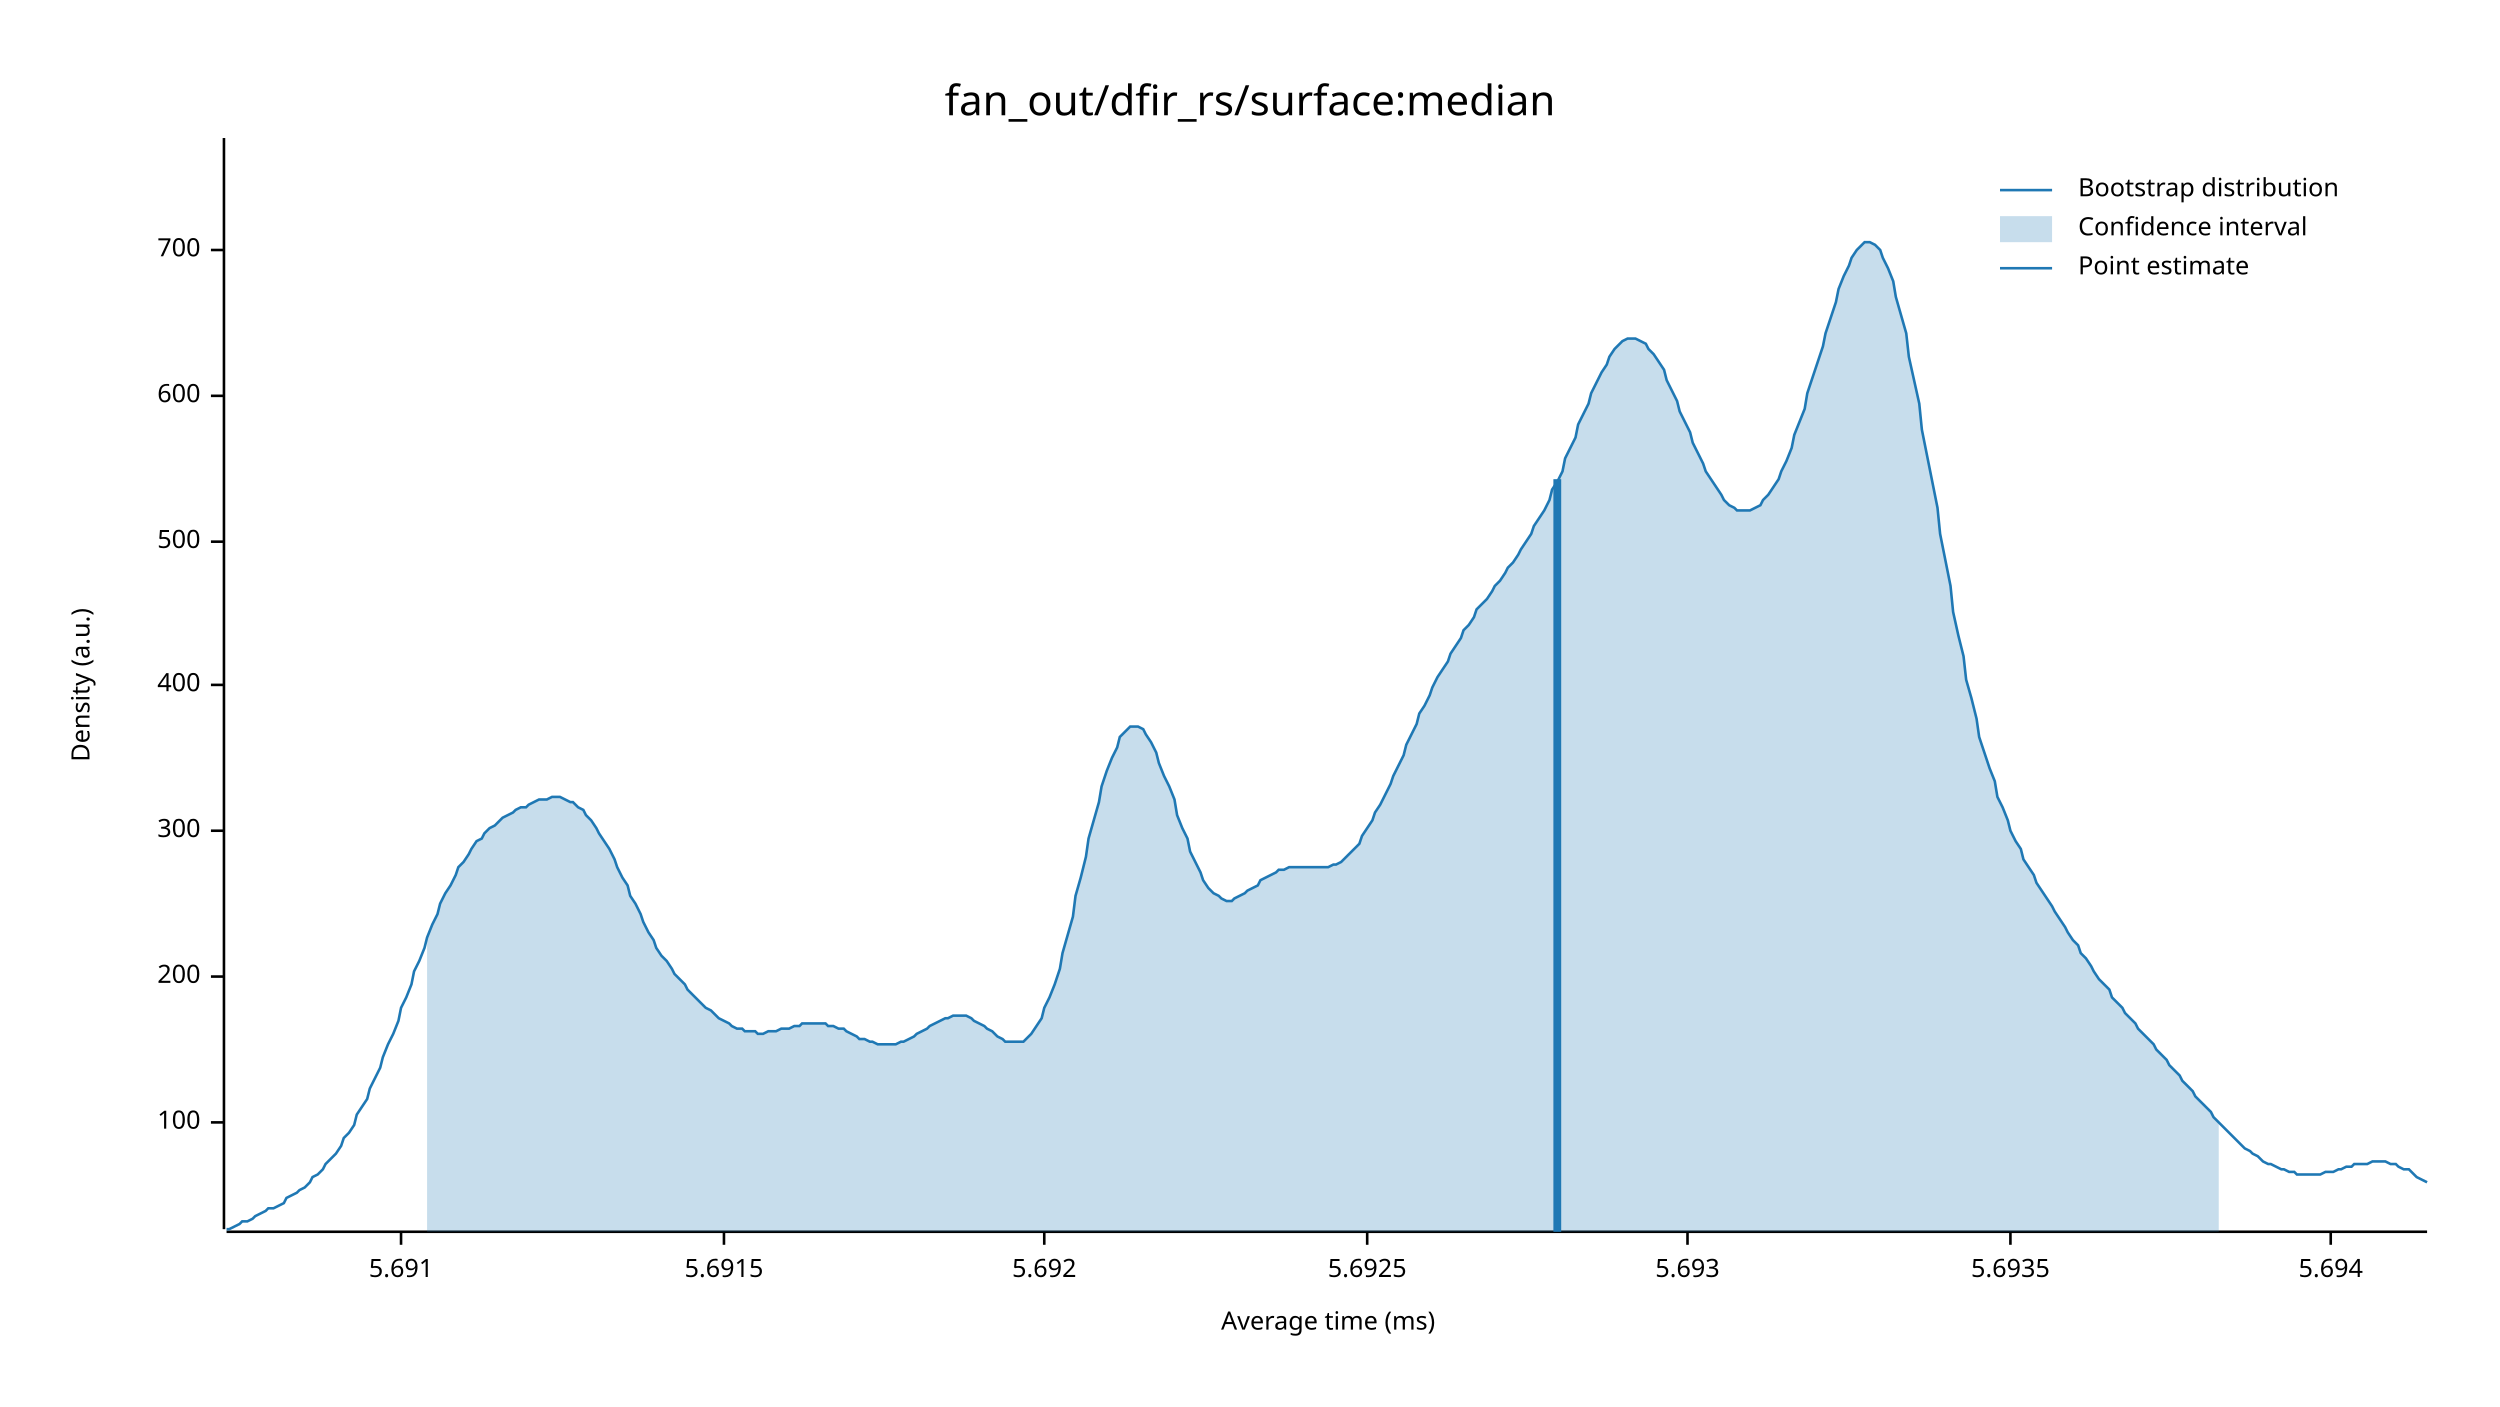
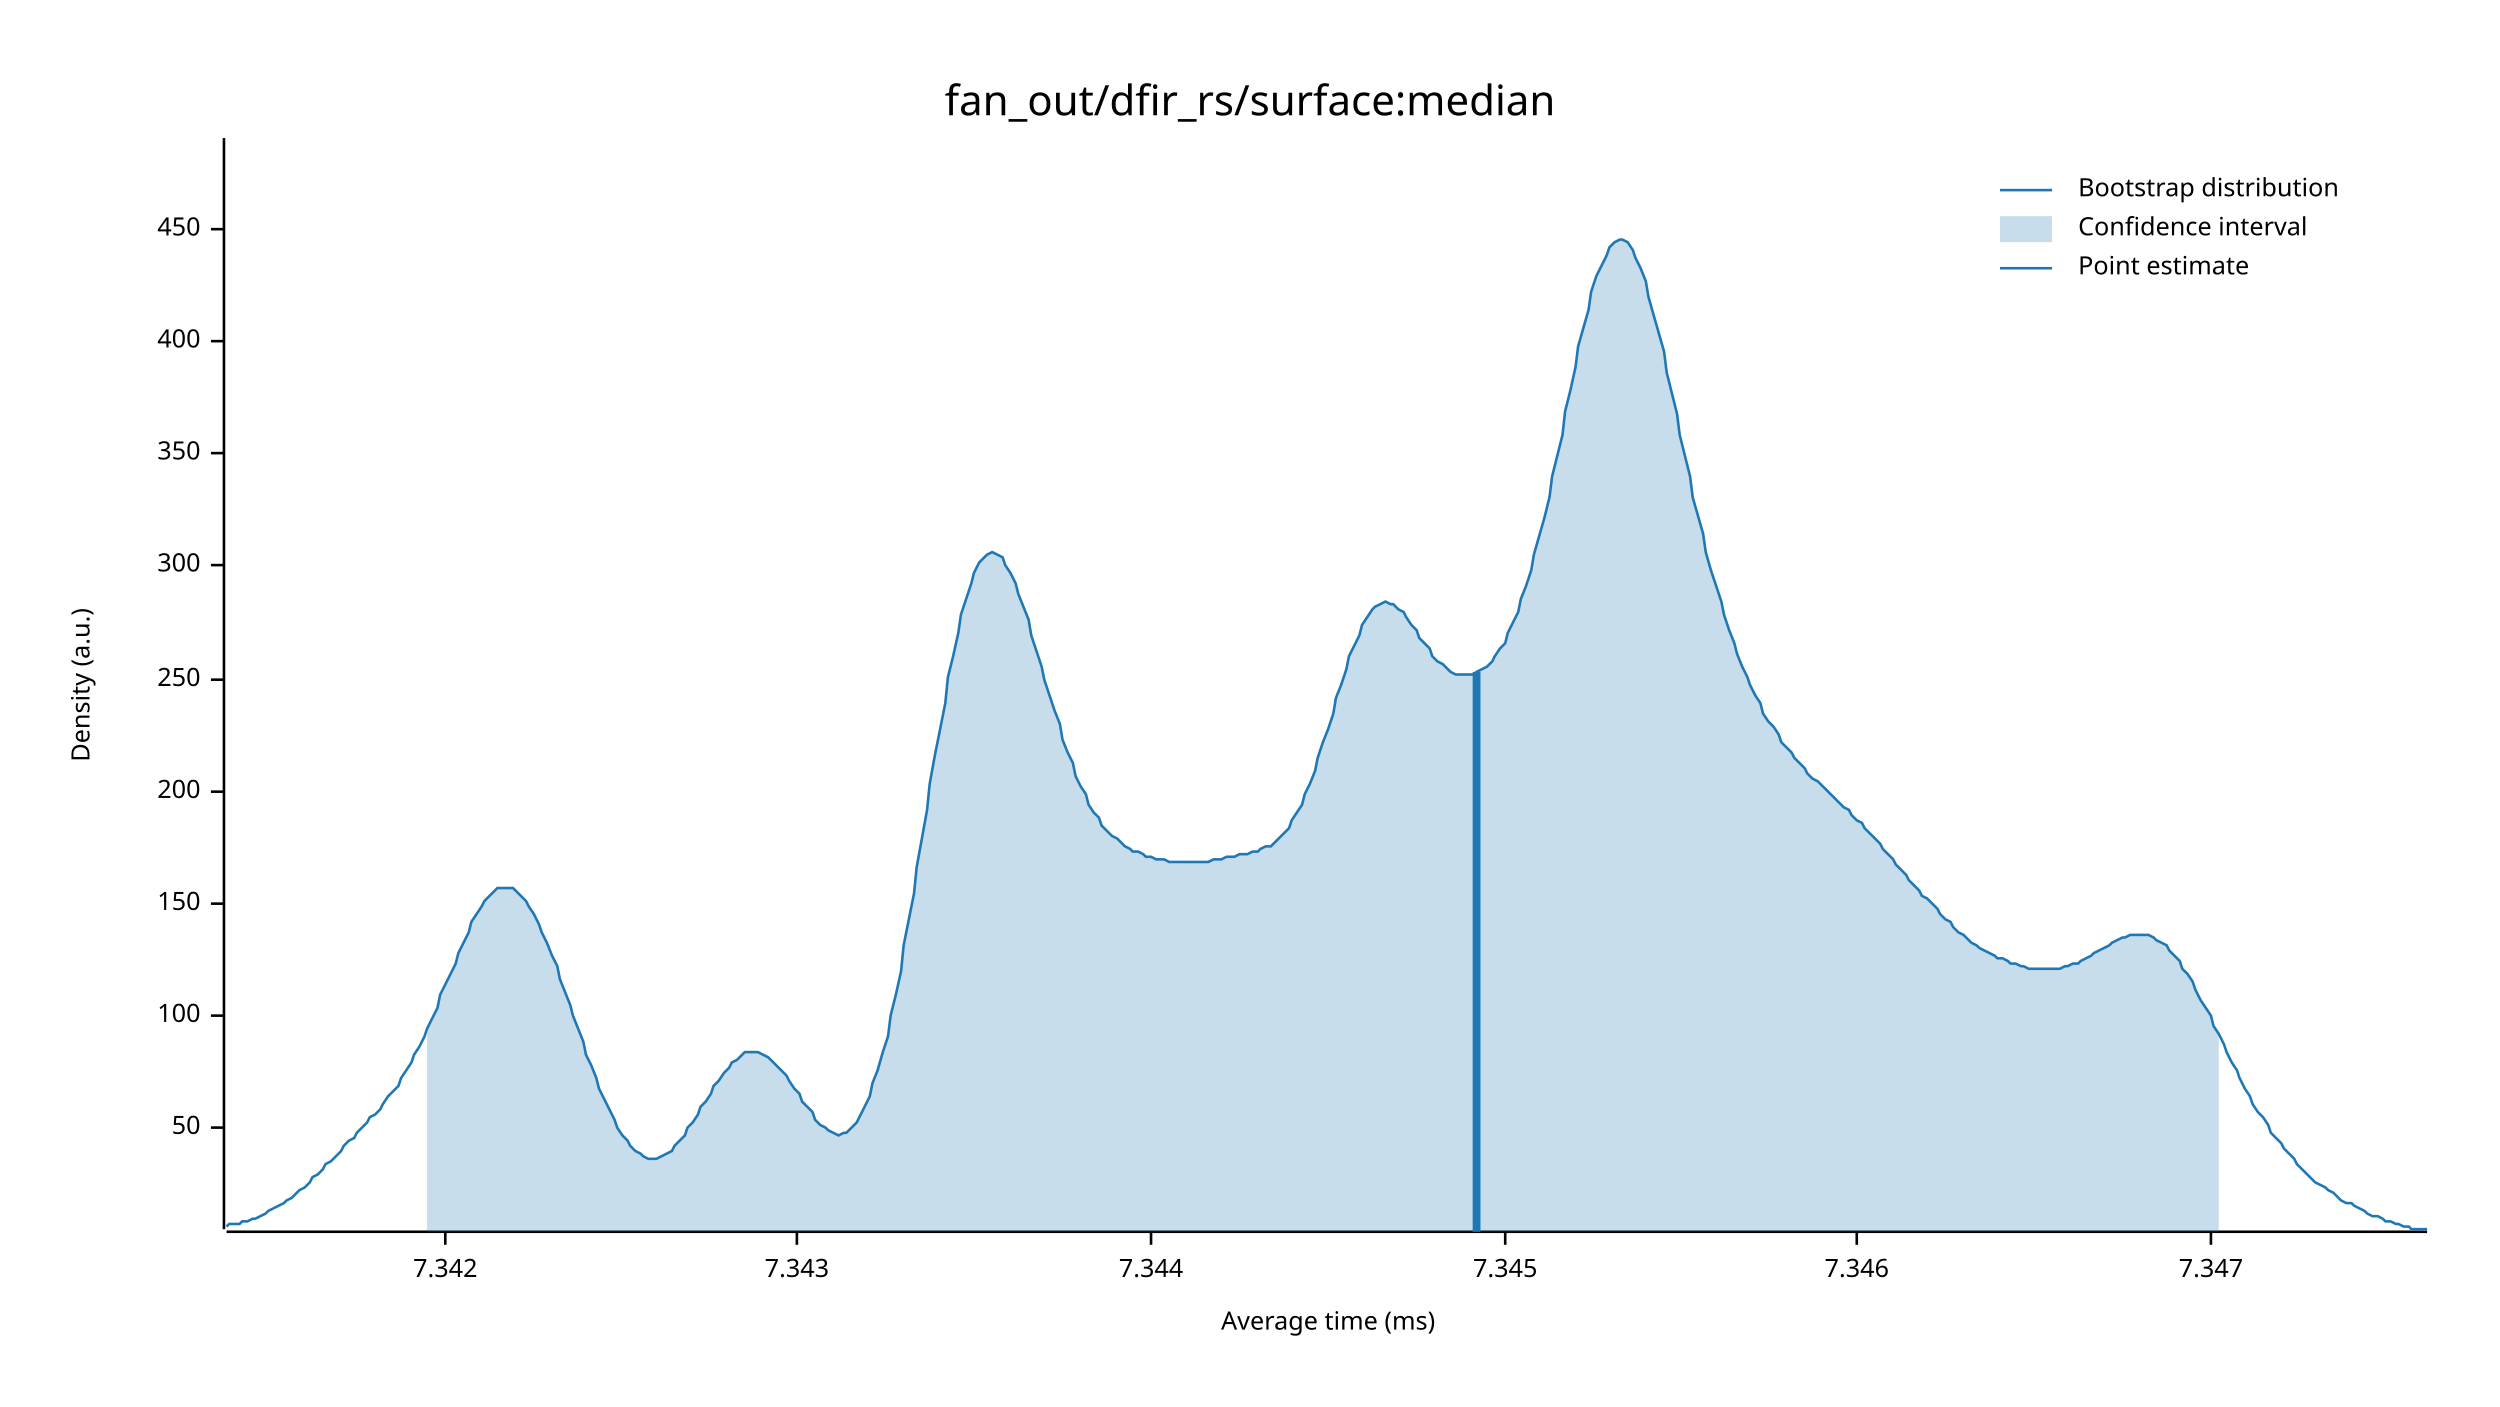
<svg xmlns="http://www.w3.org/2000/svg" width="960" height="540" viewBox="0 0 960 540">
  <text x="480" y="32" dy="0.76em" text-anchor="middle" font-family="sans-serif" font-size="16.129" opacity="1" fill="#000000">
fan_out/dfir_rs/surface:median
</text>
  <text x="27" y="263" dy="0.76em" text-anchor="middle" font-family="sans-serif" font-size="9.677" opacity="1" fill="#000000" transform="rotate(270, 27, 263)">
Density (a.u.)
</text>
  <text x="510" y="513" dy="-0.5ex" text-anchor="middle" font-family="sans-serif" font-size="9.677" opacity="1" fill="#000000">
Average time (ms)
</text>
  <polyline fill="none" opacity="1" stroke="#000000" stroke-width="1" points="86,53 86,472 " />
-   <text x="77" y="431" dy="0.5ex" text-anchor="end" font-family="sans-serif" font-size="9.677" opacity="1" fill="#000000">
+   <text x="77" y="433" dy="0.5ex" text-anchor="end" font-family="sans-serif" font-size="9.677" opacity="1" fill="#000000">
+ 50
+ </text>
+   <polyline fill="none" opacity="1" stroke="#000000" stroke-width="1" points="81,433 86,433 " />
+   <text x="77" y="390" dy="0.5ex" text-anchor="end" font-family="sans-serif" font-size="9.677" opacity="1" fill="#000000">
100
</text>
-   <polyline fill="none" opacity="1" stroke="#000000" stroke-width="1" points="81,431 86,431 " />
-   <text x="77" y="375" dy="0.5ex" text-anchor="end" font-family="sans-serif" font-size="9.677" opacity="1" fill="#000000">
+   <polyline fill="none" opacity="1" stroke="#000000" stroke-width="1" points="81,390 86,390 " />
+   <text x="77" y="347" dy="0.5ex" text-anchor="end" font-family="sans-serif" font-size="9.677" opacity="1" fill="#000000">
+ 150
+ </text>
+   <polyline fill="none" opacity="1" stroke="#000000" stroke-width="1" points="81,347 86,347 " />
+   <text x="77" y="304" dy="0.5ex" text-anchor="end" font-family="sans-serif" font-size="9.677" opacity="1" fill="#000000">
200
</text>
-   <polyline fill="none" opacity="1" stroke="#000000" stroke-width="1" points="81,375 86,375 " />
-   <text x="77" y="319" dy="0.5ex" text-anchor="end" font-family="sans-serif" font-size="9.677" opacity="1" fill="#000000">
+   <polyline fill="none" opacity="1" stroke="#000000" stroke-width="1" points="81,304 86,304 " />
+   <text x="77" y="261" dy="0.5ex" text-anchor="end" font-family="sans-serif" font-size="9.677" opacity="1" fill="#000000">
+ 250
+ </text>
+   <polyline fill="none" opacity="1" stroke="#000000" stroke-width="1" points="81,261 86,261 " />
+   <text x="77" y="217" dy="0.5ex" text-anchor="end" font-family="sans-serif" font-size="9.677" opacity="1" fill="#000000">
300
</text>
-   <polyline fill="none" opacity="1" stroke="#000000" stroke-width="1" points="81,319 86,319 " />
-   <text x="77" y="263" dy="0.5ex" text-anchor="end" font-family="sans-serif" font-size="9.677" opacity="1" fill="#000000">
+   <polyline fill="none" opacity="1" stroke="#000000" stroke-width="1" points="81,217 86,217 " />
+   <text x="77" y="174" dy="0.5ex" text-anchor="end" font-family="sans-serif" font-size="9.677" opacity="1" fill="#000000">
+ 350
+ </text>
+   <polyline fill="none" opacity="1" stroke="#000000" stroke-width="1" points="81,174 86,174 " />
+   <text x="77" y="131" dy="0.5ex" text-anchor="end" font-family="sans-serif" font-size="9.677" opacity="1" fill="#000000">
400
</text>
-   <polyline fill="none" opacity="1" stroke="#000000" stroke-width="1" points="81,263 86,263 " />
-   <text x="77" y="208" dy="0.5ex" text-anchor="end" font-family="sans-serif" font-size="9.677" opacity="1" fill="#000000">
- 500
+   <polyline fill="none" opacity="1" stroke="#000000" stroke-width="1" points="81,131 86,131 " />
+   <text x="77" y="88" dy="0.5ex" text-anchor="end" font-family="sans-serif" font-size="9.677" opacity="1" fill="#000000">
+ 450
</text>
-   <polyline fill="none" opacity="1" stroke="#000000" stroke-width="1" points="81,208 86,208 " />
-   <text x="77" y="152" dy="0.5ex" text-anchor="end" font-family="sans-serif" font-size="9.677" opacity="1" fill="#000000">
- 600
+   <polyline fill="none" opacity="1" stroke="#000000" stroke-width="1" points="81,88 86,88 " />
+   <polyline fill="none" opacity="1" stroke="#000000" stroke-width="1" points="87,473 932,473 " />
+   <text x="171" y="483" dy="0.76em" text-anchor="middle" font-family="sans-serif" font-size="9.677" opacity="1" fill="#000000">
+ 7.342
</text>
-   <polyline fill="none" opacity="1" stroke="#000000" stroke-width="1" points="81,152 86,152 " />
-   <text x="77" y="96" dy="0.5ex" text-anchor="end" font-family="sans-serif" font-size="9.677" opacity="1" fill="#000000">
- 700
+   <polyline fill="none" opacity="1" stroke="#000000" stroke-width="1" points="171,473 171,478 " />
+   <text x="306" y="483" dy="0.76em" text-anchor="middle" font-family="sans-serif" font-size="9.677" opacity="1" fill="#000000">
+ 7.343
</text>
-   <polyline fill="none" opacity="1" stroke="#000000" stroke-width="1" points="81,96 86,96 " />
-   <polyline fill="none" opacity="1" stroke="#000000" stroke-width="1" points="87,473 932,473 " />
-   <text x="154" y="483" dy="0.76em" text-anchor="middle" font-family="sans-serif" font-size="9.677" opacity="1" fill="#000000">
- 5.691
+   <polyline fill="none" opacity="1" stroke="#000000" stroke-width="1" points="306,473 306,478 " />
+   <text x="442" y="483" dy="0.76em" text-anchor="middle" font-family="sans-serif" font-size="9.677" opacity="1" fill="#000000">
+ 7.344
</text>
-   <polyline fill="none" opacity="1" stroke="#000000" stroke-width="1" points="154,473 154,478 " />
-   <text x="278" y="483" dy="0.76em" text-anchor="middle" font-family="sans-serif" font-size="9.677" opacity="1" fill="#000000">
- 5.6915
+   <polyline fill="none" opacity="1" stroke="#000000" stroke-width="1" points="442,473 442,478 " />
+   <text x="578" y="483" dy="0.76em" text-anchor="middle" font-family="sans-serif" font-size="9.677" opacity="1" fill="#000000">
+ 7.345
</text>
-   <polyline fill="none" opacity="1" stroke="#000000" stroke-width="1" points="278,473 278,478 " />
-   <text x="401" y="483" dy="0.76em" text-anchor="middle" font-family="sans-serif" font-size="9.677" opacity="1" fill="#000000">
- 5.692
+   <polyline fill="none" opacity="1" stroke="#000000" stroke-width="1" points="578,473 578,478 " />
+   <text x="713" y="483" dy="0.76em" text-anchor="middle" font-family="sans-serif" font-size="9.677" opacity="1" fill="#000000">
+ 7.346
</text>
-   <polyline fill="none" opacity="1" stroke="#000000" stroke-width="1" points="401,473 401,478 " />
-   <text x="525" y="483" dy="0.76em" text-anchor="middle" font-family="sans-serif" font-size="9.677" opacity="1" fill="#000000">
- 5.6925
+   <polyline fill="none" opacity="1" stroke="#000000" stroke-width="1" points="713,473 713,478 " />
+   <text x="849" y="483" dy="0.76em" text-anchor="middle" font-family="sans-serif" font-size="9.677" opacity="1" fill="#000000">
+ 7.347
</text>
-   <polyline fill="none" opacity="1" stroke="#000000" stroke-width="1" points="525,473 525,478 " />
-   <text x="648" y="483" dy="0.76em" text-anchor="middle" font-family="sans-serif" font-size="9.677" opacity="1" fill="#000000">
- 5.693
- </text>
-   <polyline fill="none" opacity="1" stroke="#000000" stroke-width="1" points="648,473 648,478 " />
-   <text x="772" y="483" dy="0.76em" text-anchor="middle" font-family="sans-serif" font-size="9.677" opacity="1" fill="#000000">
- 5.6935
- </text>
-   <polyline fill="none" opacity="1" stroke="#000000" stroke-width="1" points="772,473 772,478 " />
-   <text x="895" y="483" dy="0.76em" text-anchor="middle" font-family="sans-serif" font-size="9.677" opacity="1" fill="#000000">
- 5.694
- </text>
-   <polyline fill="none" opacity="1" stroke="#000000" stroke-width="1" points="895,473 895,478 " />
-   <polyline fill="none" opacity="1" stroke="#1F78B4" stroke-width="1" points="87,472 88,472 90,471 92,470 93,469 95,469 97,468 98,467 100,466 102,465 103,464 105,464 107,463 109,462 110,460 112,459 114,458 115,457 117,456 119,454 120,452 122,451 124,449 125,447 127,445 129,443 131,440 132,437 134,435 136,432 137,428 139,425 141,422 142,418 144,414 146,410 147,406 149,401 151,397 153,392 154,387 156,383 158,378 159,373 161,369 163,364 164,360 166,355 168,351 169,347 171,343 173,340 175,336 176,333 178,331 180,328 181,326 183,323 185,322 186,320 188,318 190,317 191,316 193,314 195,313 197,312 198,311 200,310 202,310 203,309 205,308 207,307 208,307 210,307 212,306 214,306 215,306 217,307 219,308 220,308 222,310 224,311 225,313 227,315 229,318 230,320 232,323 234,326 236,330 237,333 239,337 241,340 242,344 244,347 246,351 247,354 249,358 251,361 252,364 254,367 256,369 258,372 259,374 261,376 263,378 264,380 266,382 268,384 269,385 271,387 273,388 274,389 276,391 278,392 280,393 281,394 283,395 285,395 286,396 288,396 290,396 291,397 293,397 295,396 296,396 298,396 300,395 302,395 303,395 305,394 307,394 308,393 310,393 312,393 313,393 315,393 317,393 318,394 320,394 322,395 324,395 325,396 327,397 329,398 330,399 332,399 334,400 335,400 337,401 339,401 341,401 342,401 344,401 346,400 347,400 349,399 351,398 352,397 354,396 356,395 357,394 359,393 361,392 363,391 364,391 366,390 368,390 369,390 371,390 373,391 374,392 376,393 378,394 379,395 381,396 383,398 385,399 386,400 388,400 390,400 391,400 393,400 395,398 396,397 398,394 400,391 401,387 403,383 405,378 407,372 408,366 410,359 412,352 413,344 415,337 417,329 418,322 420,315 422,308 423,302 425,296 427,291 429,287 430,283 432,281 434,279 435,279 437,279 439,280 440,282 442,285 444,289 445,293 447,298 449,302 451,307 452,313 454,318 456,322 457,327 459,331 461,335 462,338 464,341 466,343 468,344 469,345 471,346 473,346 474,345 476,344 478,343 479,342 481,341 483,340 484,338 486,337 488,336 490,335 491,334 493,334 495,333 496,333 498,333 500,333 501,333 503,333 505,333 506,333 508,333 510,333 512,332 513,332 515,331 517,329 518,328 520,326 522,324 523,321 525,318 527,315 528,312 530,309 532,305 534,301 535,298 537,294 539,290 540,286 542,282 544,278 545,274 547,271 549,267 550,264 552,260 554,257 556,254 557,251 559,248 561,245 562,242 564,240 566,237 567,234 569,232 571,230 573,227 574,225 576,223 578,220 579,218 581,216 583,213 584,211 586,208 588,205 589,202 591,199 593,196 595,192 596,188 598,185 600,181 601,176 603,172 605,168 606,163 608,159 610,155 611,151 613,147 615,143 617,140 618,137 620,134 622,132 623,131 625,130 627,130 628,130 630,131 632,132 633,134 635,136 637,139 639,142 640,146 642,150 644,154 645,158 647,162 649,166 650,170 652,174 654,178 655,181 657,184 659,187 661,190 662,192 664,194 666,195 667,196 669,196 671,196 672,196 674,195 676,194 677,192 679,190 681,187 683,184 684,181 686,177 688,172 689,167 691,162 693,157 694,151 696,145 698,139 700,133 701,128 703,122 705,116 706,111 708,106 710,102 711,99 713,96 715,94 716,93 718,93 720,94 722,96 723,99 725,103 727,108 728,114 730,121 732,128 733,137 735,146 737,155 738,165 740,175 742,185 744,195 745,205 747,215 749,225 750,235 752,244 754,252 755,261 757,268 759,276 760,283 762,289 764,295 766,300 767,306 769,310 771,315 772,319 774,323 776,326 777,330 779,333 781,336 782,339 784,342 786,345 788,348 789,350 791,353 793,356 794,358 796,361 798,363 799,366 801,368 803,371 804,373 806,376 808,378 810,380 811,383 813,385 815,387 816,389 818,391 820,393 821,395 823,397 825,399 827,401 828,403 830,405 832,407 833,409 835,411 837,413 838,415 840,417 842,419 843,421 845,423 847,425 849,427 850,429 852,431 854,433 855,434 857,436 859,438 860,439 862,441 864,442 865,443 867,444 869,446 871,447 872,447 874,448 876,449 877,449 879,450 881,450 882,451 884,451 886,451 887,451 889,451 891,451 893,450 894,450 896,450 898,449 899,449 901,448 903,448 904,447 906,447 908,447 909,447 911,446 913,446 915,446 916,446 918,447 920,447 921,448 923,449 925,449 926,450 928,452 930,453 932,454 " />
-   <polygon opacity="0.25" fill="#1F78B4" points="164,360 166,355 168,351 169,347 171,343 173,340 175,336 176,333 178,331 180,328 181,326 183,323 185,322 186,320 188,318 190,317 191,316 193,314 195,313 197,312 198,311 200,310 202,310 203,309 205,308 207,307 208,307 210,307 212,306 214,306 215,306 217,307 219,308 220,308 222,310 224,311 225,313 227,315 229,318 230,320 232,323 234,326 236,330 237,333 239,337 241,340 242,344 244,347 246,351 247,354 249,358 251,361 252,364 254,367 256,369 258,372 259,374 261,376 263,378 264,380 266,382 268,384 269,385 271,387 273,388 274,389 276,391 278,392 280,393 281,394 283,395 285,395 286,396 288,396 290,396 291,397 293,397 295,396 296,396 298,396 300,395 302,395 303,395 305,394 307,394 308,393 310,393 312,393 313,393 315,393 317,393 318,394 320,394 322,395 324,395 325,396 327,397 329,398 330,399 332,399 334,400 335,400 337,401 339,401 341,401 342,401 344,401 346,400 347,400 349,399 351,398 352,397 354,396 356,395 357,394 359,393 361,392 363,391 364,391 366,390 368,390 369,390 371,390 373,391 374,392 376,393 378,394 379,395 381,396 383,398 385,399 386,400 388,400 390,400 391,400 393,400 395,398 396,397 398,394 400,391 401,387 403,383 405,378 407,372 408,366 410,359 412,352 413,344 415,337 417,329 418,322 420,315 422,308 423,302 425,296 427,291 429,287 430,283 432,281 434,279 435,279 437,279 439,280 440,282 442,285 444,289 445,293 447,298 449,302 451,307 452,313 454,318 456,322 457,327 459,331 461,335 462,338 464,341 466,343 468,344 469,345 471,346 473,346 474,345 476,344 478,343 479,342 481,341 483,340 484,338 486,337 488,336 490,335 491,334 493,334 495,333 496,333 498,333 500,333 501,333 503,333 505,333 506,333 508,333 510,333 512,332 513,332 515,331 517,329 518,328 520,326 522,324 523,321 525,318 527,315 528,312 530,309 532,305 534,301 535,298 537,294 539,290 540,286 542,282 544,278 545,274 547,271 549,267 550,264 552,260 554,257 556,254 557,251 559,248 561,245 562,242 564,240 566,237 567,234 569,232 571,230 573,227 574,225 576,223 578,220 579,218 581,216 583,213 584,211 586,208 588,205 589,202 591,199 593,196 595,192 596,188 598,185 600,181 601,176 603,172 605,168 606,163 608,159 610,155 611,151 613,147 615,143 617,140 618,137 620,134 622,132 623,131 625,130 627,130 628,130 630,131 632,132 633,134 635,136 637,139 639,142 640,146 642,150 644,154 645,158 647,162 649,166 650,170 652,174 654,178 655,181 657,184 659,187 661,190 662,192 664,194 666,195 667,196 669,196 671,196 672,196 674,195 676,194 677,192 679,190 681,187 683,184 684,181 686,177 688,172 689,167 691,162 693,157 694,151 696,145 698,139 700,133 701,128 703,122 705,116 706,111 708,106 710,102 711,99 713,96 715,94 716,93 718,93 720,94 722,96 723,99 725,103 727,108 728,114 730,121 732,128 733,137 735,146 737,155 738,165 740,175 742,185 744,195 745,205 747,215 749,225 750,235 752,244 754,252 755,261 757,268 759,276 760,283 762,289 764,295 766,300 767,306 769,310 771,315 772,319 774,323 776,326 777,330 779,333 781,336 782,339 784,342 786,345 788,348 789,350 791,353 793,356 794,358 796,361 798,363 799,366 801,368 803,371 804,373 806,376 808,378 810,380 811,383 813,385 815,387 816,389 818,391 820,393 821,395 823,397 825,399 827,401 828,403 830,405 832,407 833,409 835,411 837,413 838,415 840,417 842,419 843,421 845,423 847,425 849,427 850,429 852,431 852,473 164,473 " />
-   <polyline fill="none" opacity="1" stroke="#1F78B4" stroke-width="3" points="598,473 598,184 " />
+   <polyline fill="none" opacity="1" stroke="#000000" stroke-width="1" points="849,473 849,478 " />
+   <polyline fill="none" opacity="1" stroke="#1F78B4" stroke-width="1" points="87,471 88,470 90,470 92,470 93,469 95,469 97,468 98,468 100,467 102,466 103,465 105,464 107,463 109,462 110,461 112,460 114,458 115,457 117,456 119,454 120,452 122,451 124,449 125,447 127,446 129,444 131,442 132,440 134,438 136,437 137,435 139,433 141,431 142,429 144,428 146,426 147,424 149,421 151,419 153,417 154,414 156,411 158,408 159,405 161,402 163,398 164,395 166,391 168,387 169,382 171,378 173,374 175,370 176,366 178,362 180,358 181,354 183,351 185,348 186,346 188,344 190,342 191,341 193,341 195,341 197,341 198,342 200,344 202,346 203,348 205,351 207,355 208,358 210,362 212,367 214,371 215,376 217,381 219,386 220,390 222,395 224,400 225,405 227,409 229,414 230,418 232,422 234,426 236,430 237,433 239,436 241,438 242,440 244,442 246,443 247,444 249,445 251,445 252,445 254,444 256,443 258,442 259,440 261,438 263,436 264,433 266,431 268,428 269,425 271,423 273,420 274,417 276,415 278,412 280,410 281,408 283,407 285,405 286,404 288,404 290,404 291,404 293,405 295,406 296,407 298,409 300,411 302,413 303,415 305,418 307,420 308,423 310,425 312,427 313,430 315,432 317,433 318,434 320,435 322,436 324,435 325,435 327,433 329,431 330,429 332,425 334,421 335,416 337,411 339,404 341,398 342,390 344,382 346,373 347,363 349,353 351,343 352,333 354,322 356,311 357,301 359,290 361,280 363,270 364,260 366,252 368,243 369,236 371,230 373,224 374,220 376,216 378,214 379,213 381,212 383,213 385,214 386,217 388,220 390,224 391,228 393,233 395,238 396,244 398,250 400,256 401,261 403,267 405,273 407,278 408,284 410,289 412,293 413,298 415,302 417,305 418,309 420,312 422,314 423,317 425,319 427,321 429,322 430,323 432,325 434,326 435,327 437,327 439,328 440,329 442,329 444,330 445,330 447,330 449,331 451,331 452,331 454,331 456,331 457,331 459,331 461,331 462,331 464,331 466,330 468,330 469,330 471,329 473,329 474,329 476,328 478,328 479,328 481,327 483,327 484,326 486,325 488,325 490,323 491,322 493,320 495,318 496,315 498,312 500,309 501,305 503,301 505,296 506,291 508,285 510,280 512,274 513,268 515,263 517,257 518,252 520,248 522,244 523,240 525,237 527,234 528,233 530,232 532,231 534,232 535,232 537,234 539,235 540,237 542,240 544,242 545,245 547,247 549,249 550,252 552,254 554,255 556,257 557,258 559,259 561,259 562,259 564,259 566,259 567,258 569,257 571,256 573,254 574,252 576,249 578,247 579,243 581,239 583,235 584,230 586,225 588,219 589,213 591,206 593,199 595,191 596,183 598,175 600,167 601,158 603,150 605,141 606,133 608,126 610,119 611,112 613,106 615,102 617,98 618,95 620,93 622,92 623,92 625,93 627,96 628,99 630,103 632,108 633,114 635,121 637,128 639,135 640,143 642,151 644,159 645,167 647,175 649,183 650,191 652,198 654,205 655,212 657,219 659,225 661,231 662,236 664,242 666,247 667,251 669,256 671,260 672,263 674,267 676,270 677,274 679,277 681,279 683,282 684,285 686,287 688,289 689,291 691,293 693,295 694,297 696,299 698,300 700,302 701,303 703,305 705,307 706,308 708,310 710,311 711,313 713,315 715,316 716,318 718,320 720,322 722,324 723,326 725,328 727,330 728,332 730,334 732,336 733,338 735,340 737,342 738,344 740,345 742,347 744,349 745,351 747,353 749,354 750,356 752,358 754,359 755,360 757,362 759,363 760,364 762,365 764,366 766,367 767,368 769,368 771,369 772,370 774,370 776,371 777,371 779,372 781,372 782,372 784,372 786,372 788,372 789,372 791,372 793,371 794,371 796,370 798,370 799,369 801,368 803,367 804,366 806,365 808,364 810,363 811,362 813,361 815,360 816,360 818,359 820,359 821,359 823,359 825,359 827,360 828,361 830,362 832,363 833,365 835,367 837,369 838,372 840,374 842,377 843,380 845,384 847,387 849,390 850,394 852,397 854,401 855,404 857,408 859,411 860,414 862,418 864,421 865,424 867,427 869,429 871,432 872,435 874,437 876,439 877,441 879,443 881,445 882,447 884,449 886,451 887,452 889,454 891,455 893,456 894,457 896,458 898,460 899,461 901,462 903,462 904,463 906,464 908,465 909,466 911,467 913,467 915,468 916,469 918,469 920,470 921,470 923,471 925,471 926,472 928,472 930,472 932,472 " />
+   <polygon opacity="0.25" fill="#1F78B4" points="164,395 166,391 168,387 169,382 171,378 173,374 175,370 176,366 178,362 180,358 181,354 183,351 185,348 186,346 188,344 190,342 191,341 193,341 195,341 197,341 198,342 200,344 202,346 203,348 205,351 207,355 208,358 210,362 212,367 214,371 215,376 217,381 219,386 220,390 222,395 224,400 225,405 227,409 229,414 230,418 232,422 234,426 236,430 237,433 239,436 241,438 242,440 244,442 246,443 247,444 249,445 251,445 252,445 254,444 256,443 258,442 259,440 261,438 263,436 264,433 266,431 268,428 269,425 271,423 273,420 274,417 276,415 278,412 280,410 281,408 283,407 285,405 286,404 288,404 290,404 291,404 293,405 295,406 296,407 298,409 300,411 302,413 303,415 305,418 307,420 308,423 310,425 312,427 313,430 315,432 317,433 318,434 320,435 322,436 324,435 325,435 327,433 329,431 330,429 332,425 334,421 335,416 337,411 339,404 341,398 342,390 344,382 346,373 347,363 349,353 351,343 352,333 354,322 356,311 357,301 359,290 361,280 363,270 364,260 366,252 368,243 369,236 371,230 373,224 374,220 376,216 378,214 379,213 381,212 383,213 385,214 386,217 388,220 390,224 391,228 393,233 395,238 396,244 398,250 400,256 401,261 403,267 405,273 407,278 408,284 410,289 412,293 413,298 415,302 417,305 418,309 420,312 422,314 423,317 425,319 427,321 429,322 430,323 432,325 434,326 435,327 437,327 439,328 440,329 442,329 444,330 445,330 447,330 449,331 451,331 452,331 454,331 456,331 457,331 459,331 461,331 462,331 464,331 466,330 468,330 469,330 471,329 473,329 474,329 476,328 478,328 479,328 481,327 483,327 484,326 486,325 488,325 490,323 491,322 493,320 495,318 496,315 498,312 500,309 501,305 503,301 505,296 506,291 508,285 510,280 512,274 513,268 515,263 517,257 518,252 520,248 522,244 523,240 525,237 527,234 528,233 530,232 532,231 534,232 535,232 537,234 539,235 540,237 542,240 544,242 545,245 547,247 549,249 550,252 552,254 554,255 556,257 557,258 559,259 561,259 562,259 564,259 566,259 567,258 569,257 571,256 573,254 574,252 576,249 578,247 579,243 581,239 583,235 584,230 586,225 588,219 589,213 591,206 593,199 595,191 596,183 598,175 600,167 601,158 603,150 605,141 606,133 608,126 610,119 611,112 613,106 615,102 617,98 618,95 620,93 622,92 623,92 625,93 627,96 628,99 630,103 632,108 633,114 635,121 637,128 639,135 640,143 642,151 644,159 645,167 647,175 649,183 650,191 652,198 654,205 655,212 657,219 659,225 661,231 662,236 664,242 666,247 667,251 669,256 671,260 672,263 674,267 676,270 677,274 679,277 681,279 683,282 684,285 686,287 688,289 689,291 691,293 693,295 694,297 696,299 698,300 700,302 701,303 703,305 705,307 706,308 708,310 710,311 711,313 713,315 715,316 716,318 718,320 720,322 722,324 723,326 725,328 727,330 728,332 730,334 732,336 733,338 735,340 737,342 738,344 740,345 742,347 744,349 745,351 747,353 749,354 750,356 752,358 754,359 755,360 757,362 759,363 760,364 762,365 764,366 766,367 767,368 769,368 771,369 772,370 774,370 776,371 777,371 779,372 781,372 782,372 784,372 786,372 788,372 789,372 791,372 793,371 794,371 796,370 798,370 799,369 801,368 803,367 804,366 806,365 808,364 810,363 811,362 813,361 815,360 816,360 818,359 820,359 821,359 823,359 825,359 827,360 828,361 830,362 832,363 833,365 835,367 837,369 838,372 840,374 842,377 843,380 845,384 847,387 849,390 850,394 852,397 852,473 164,473 " />
+   <polyline fill="none" opacity="1" stroke="#1F78B4" stroke-width="3" points="567,473 567,258 " />
  <text x="798" y="68" dy="0.76em" text-anchor="start" font-family="sans-serif" font-size="9.677" opacity="1" fill="#000000">
Bootstrap distribution
</text>
  <text x="798" y="83" dy="0.76em" text-anchor="start" font-family="sans-serif" font-size="9.677" opacity="1" fill="#000000">
Confidence interval
</text>
  <text x="798" y="98" dy="0.76em" text-anchor="start" font-family="sans-serif" font-size="9.677" opacity="1" fill="#000000">
Point estimate
</text>
  <polyline fill="none" opacity="1" stroke="#1F78B4" stroke-width="1" points="768,73 788,73 " />
  <rect x="768" y="83" width="20" height="10" opacity="0.25" fill="#1F78B4" stroke="none" />
  <polyline fill="none" opacity="1" stroke="#1F78B4" stroke-width="1" points="768,103 788,103 " />
</svg>
